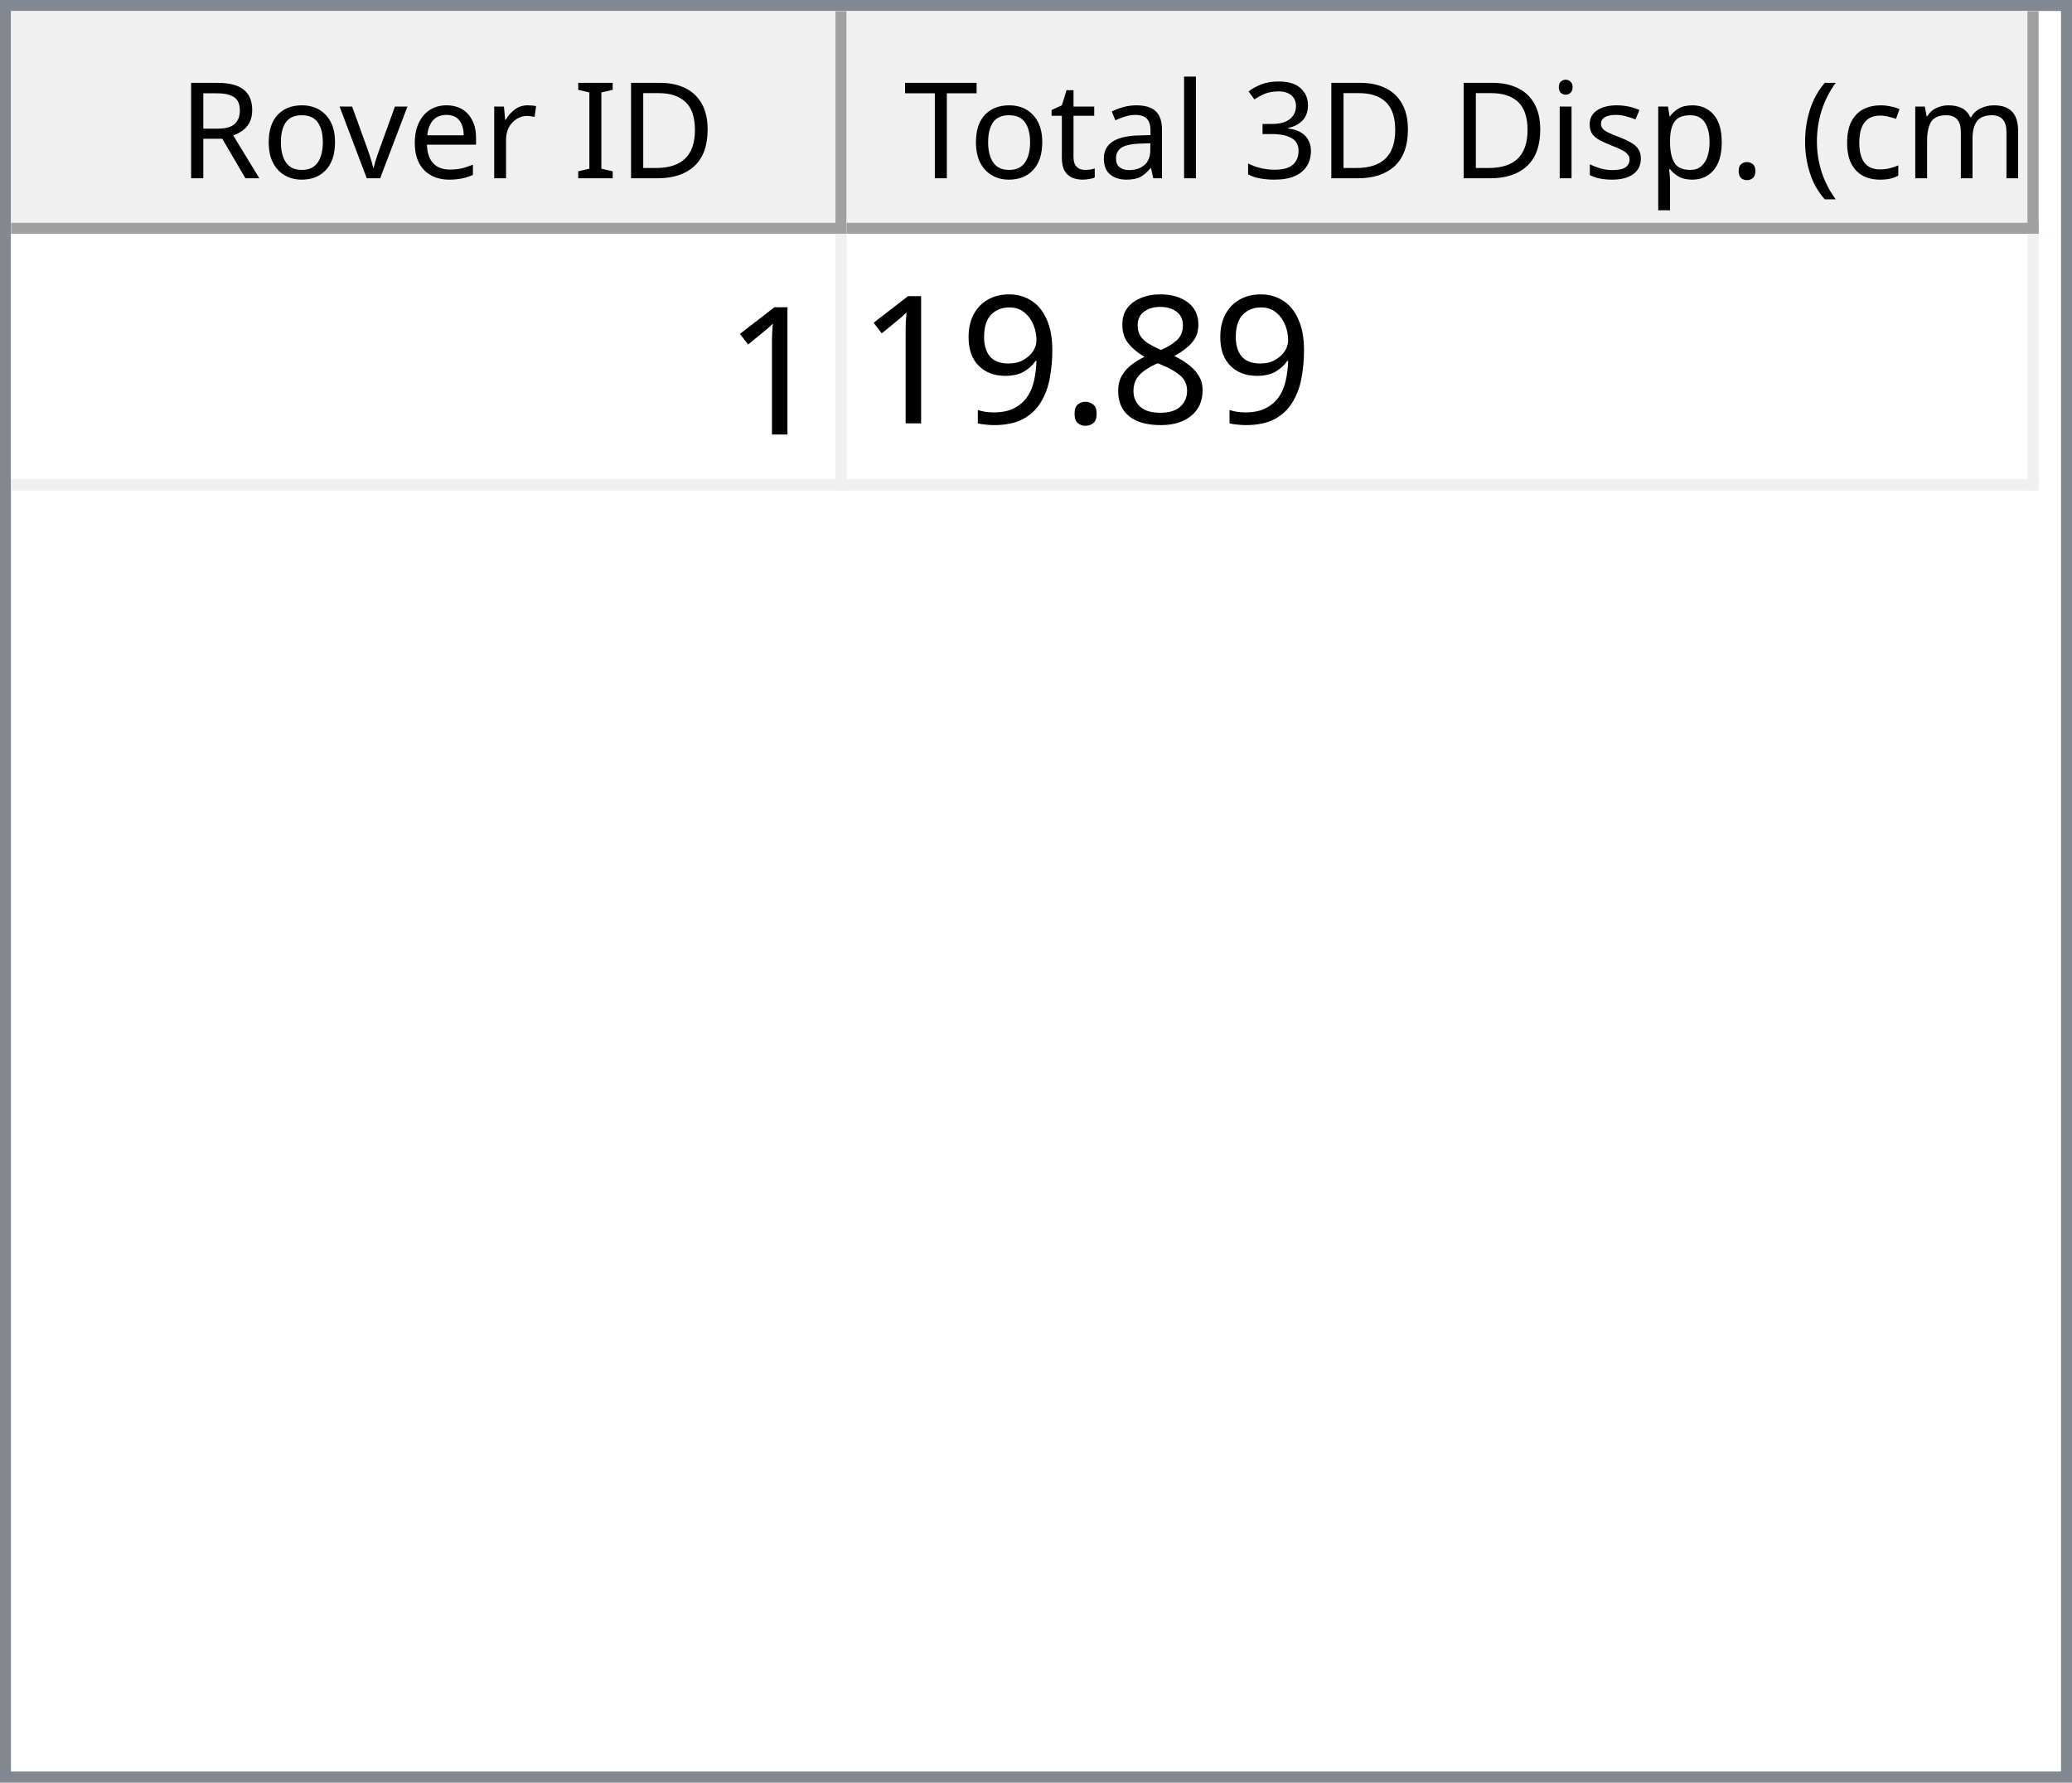
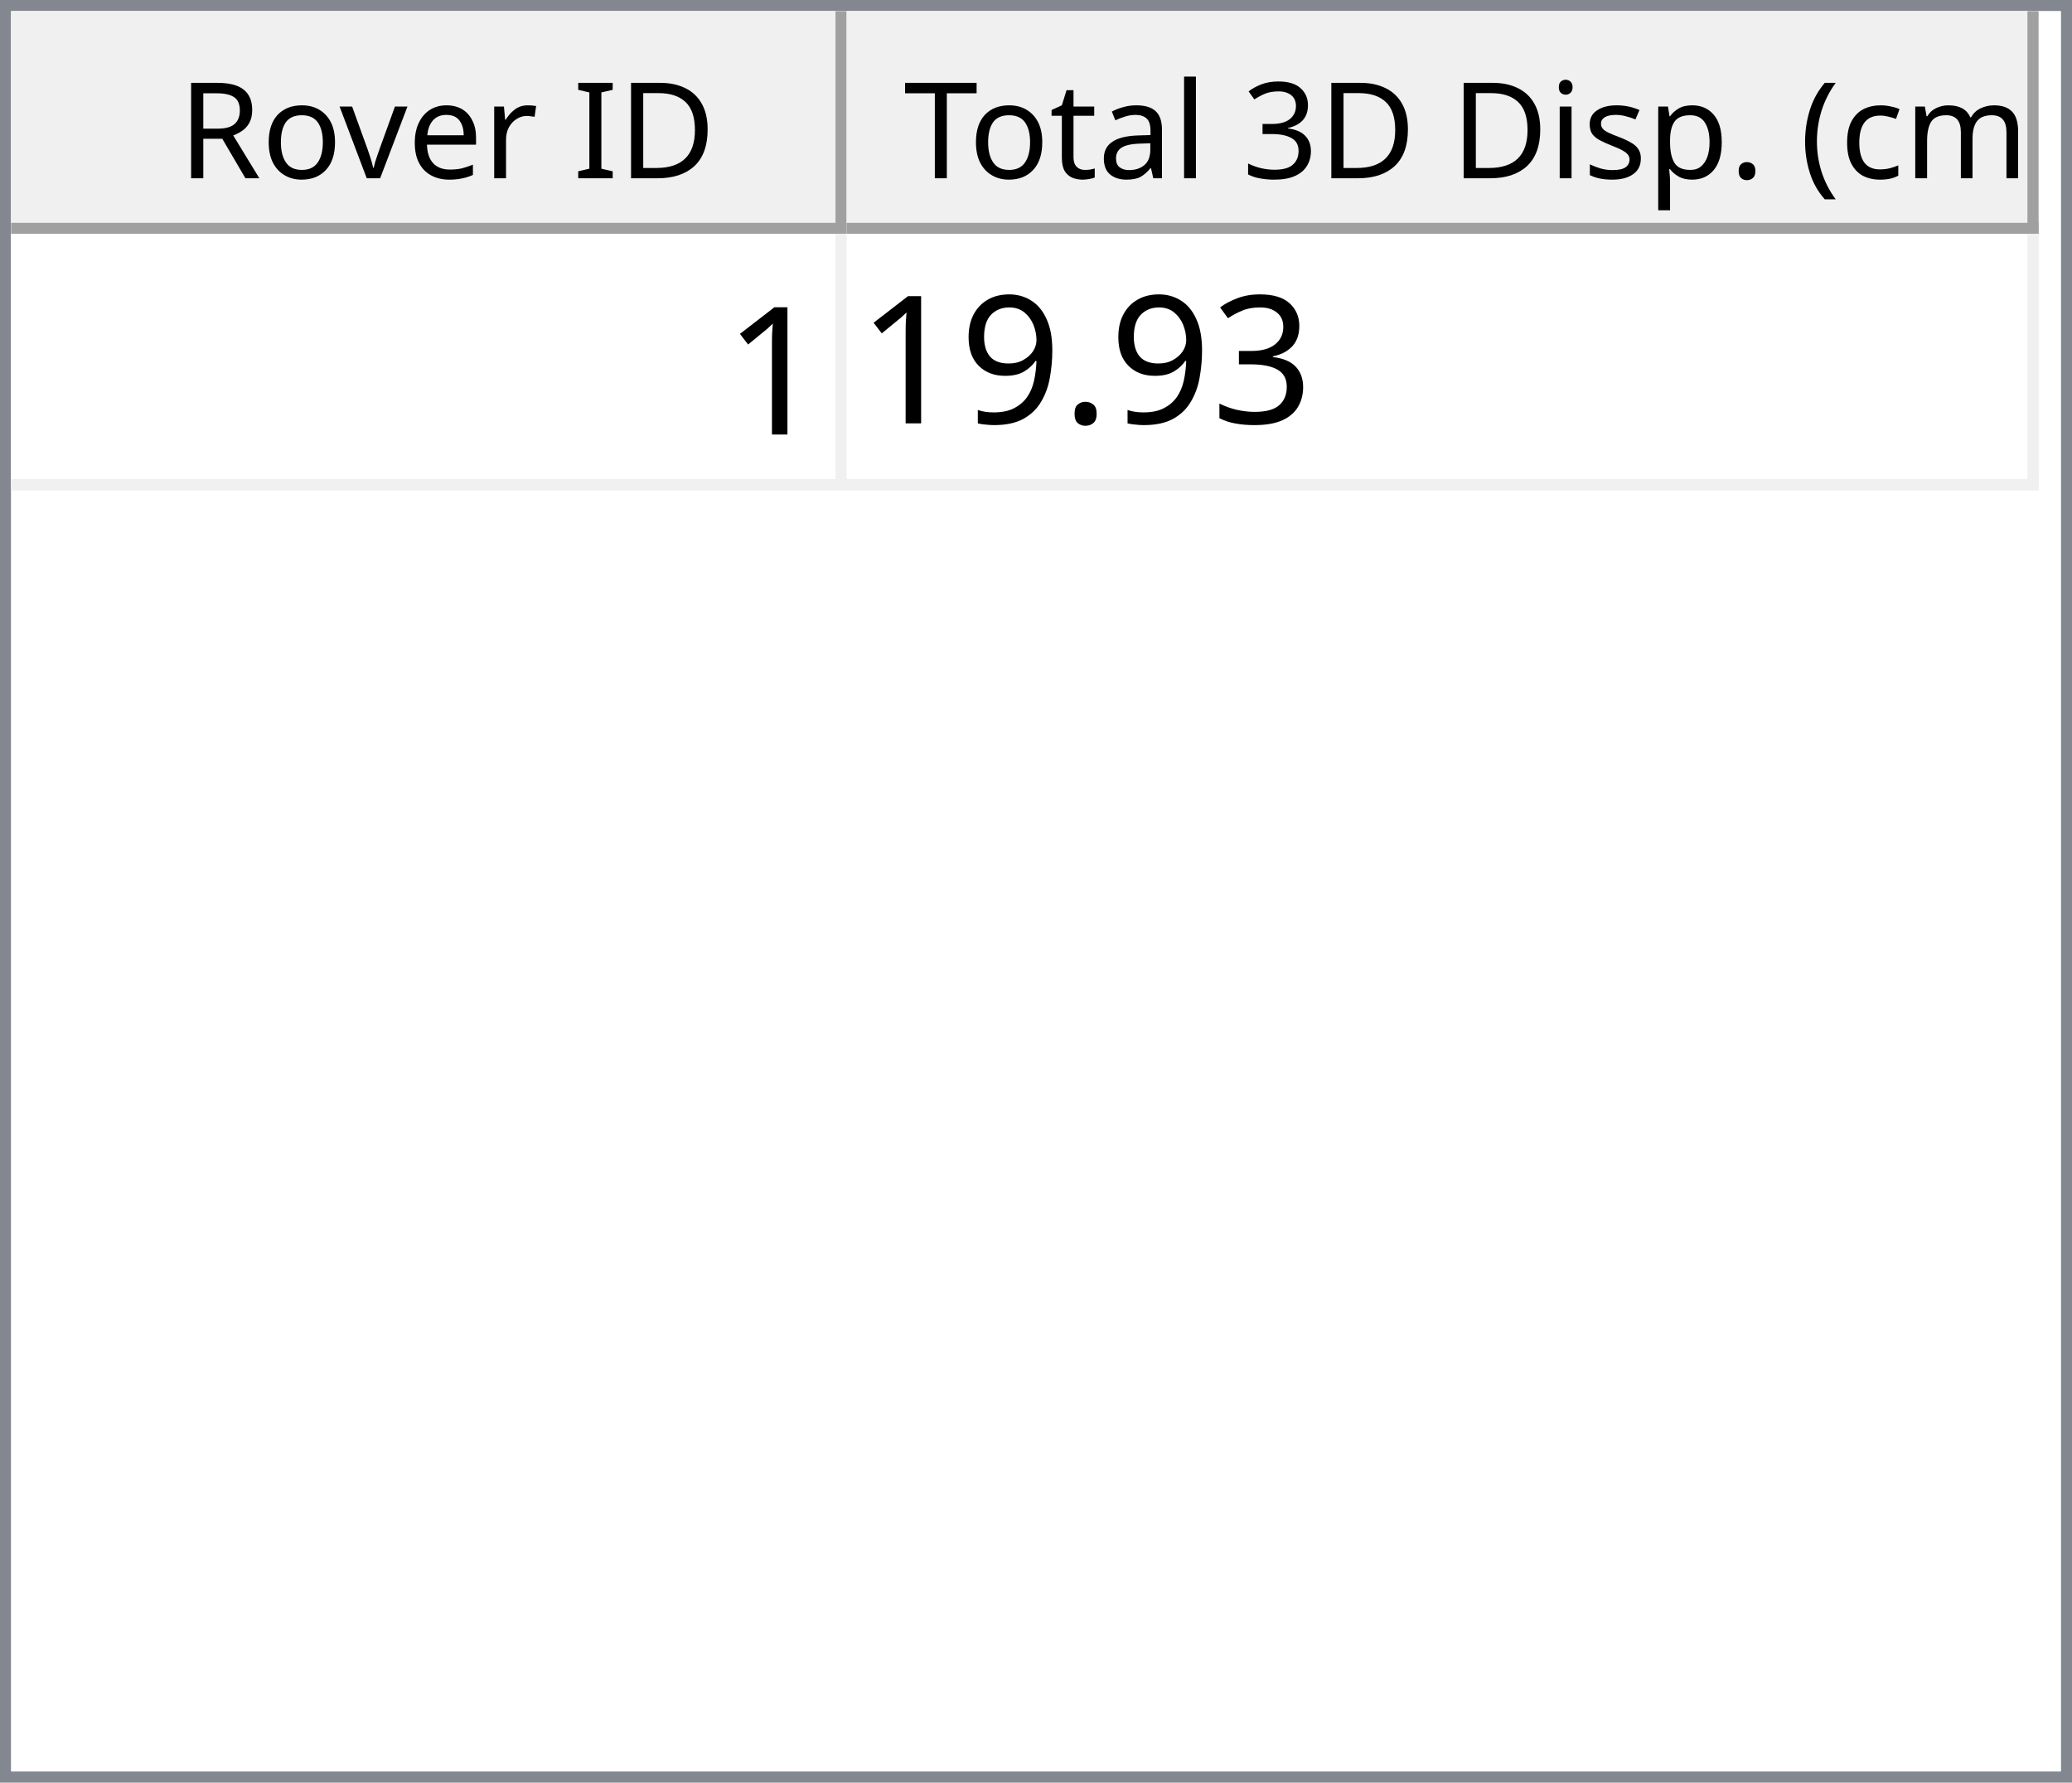
<svg xmlns="http://www.w3.org/2000/svg" style="fill-opacity:1; color-rendering:auto; color-interpolation:auto; text-rendering:auto; stroke:black; stroke-linecap:square; stroke-miterlimit:10; shape-rendering:auto; stroke-opacity:1; fill:black; stroke-dasharray:none; font-weight:normal; stroke-width:1; font-family:'Dialog'; font-style:normal; stroke-linejoin:miter; font-size:12px; stroke-dashoffset:0; image-rendering:auto;" width="186" height="160">
  <defs id="genericDefs" />
  <g>
    <defs id="defs1">
      <clipPath clipPathUnits="userSpaceOnUse" id="clipPath1">
        <path d="M0 0 L186 0 L186 160 L0 160 L0 0 Z" />
      </clipPath>
      <clipPath clipPathUnits="userSpaceOnUse" id="clipPath2">
        <path d="M0 0 L0 160 L186 160 L186 0 Z" />
      </clipPath>
      <clipPath clipPathUnits="userSpaceOnUse" id="clipPath3">
        <path d="M0 0 L0 20 L184 20 L184 0 Z" />
      </clipPath>
      <clipPath clipPathUnits="userSpaceOnUse" id="clipPath4">
        <path d="M0 0 L0 20 L75 20 L75 0 Z" />
      </clipPath>
      <clipPath clipPathUnits="userSpaceOnUse" id="clipPath5">
        <path d="M1 1 L1 19 L74 19 L74 1 Z" />
      </clipPath>
      <clipPath clipPathUnits="userSpaceOnUse" id="clipPath6">
        <path d="M0 0 L0 18 L73 18 L73 0 Z" />
      </clipPath>
      <clipPath clipPathUnits="userSpaceOnUse" id="clipPath7">
        <path d="M-0.5 -0.5 L-0.5 19.5 L74.5 19.5 L74.5 -0.5 Z" />
      </clipPath>
      <clipPath clipPathUnits="userSpaceOnUse" id="clipPath8">
        <path d="M0 0 L0 20 L107 20 L107 0 Z" />
      </clipPath>
      <clipPath clipPathUnits="userSpaceOnUse" id="clipPath9">
        <path d="M1 1 L1 19 L106 19 L106 1 Z" />
      </clipPath>
      <clipPath clipPathUnits="userSpaceOnUse" id="clipPath10">
        <path d="M0 0 L0 18 L105 18 L105 0 Z" />
      </clipPath>
      <clipPath clipPathUnits="userSpaceOnUse" id="clipPath11">
        <path d="M-0.5 -0.5 L-0.5 19.5 L106.5 19.5 L106.5 -0.5 Z" />
      </clipPath>
      <clipPath clipPathUnits="userSpaceOnUse" id="clipPath12">
        <path d="M0 0 L0 138 L184 138 L184 0 Z" />
      </clipPath>
      <clipPath clipPathUnits="userSpaceOnUse" id="clipPath13">
        <path d="M0 0 L0 23 L182 23 L182 0 Z" />
      </clipPath>
      <clipPath clipPathUnits="userSpaceOnUse" id="clipPath14">
        <path d="M-0.5 -0.5 L-0.5 22.5 L181.5 22.5 L181.5 -0.5 Z" />
      </clipPath>
      <clipPath clipPathUnits="userSpaceOnUse" id="clipPath15">
        <path d="M0 0 L0 22 L74 22 L74 0 Z" />
      </clipPath>
      <clipPath clipPathUnits="userSpaceOnUse" id="clipPath16">
        <path d="M0 0 L0 22 L106 22 L106 0 Z" />
      </clipPath>
      <font horiz-adv-x="64.551" id="font1">
        <font-face ascent="107.91" descent="25.098" units-per-em="100" style="font-style:normal; font-family:Segoe UI; font-weight:normal;" />
        <missing-glyph horiz-adv-x="64.551" d="M8.109 0 L8.109 68.266 L56.453 68.266 L56.453 0 L8.109 0 ZM15.328 7.234 L49.219 7.234 L49.219 61.031 L15.328 61.031 L15.328 7.234 Z" />
        <glyph unicode="D" horiz-adv-x="70.117" d="M9.188 0 L9.188 70.016 L28.516 70.016 Q65.531 70.016 65.531 35.891 Q65.531 19.672 55.25 9.836 Q44.969 0 27.734 0 L9.188 0 ZM17.391 62.594 L17.391 7.422 L27.828 7.422 Q41.609 7.422 49.273 14.797 Q56.938 22.172 56.938 35.688 Q56.938 62.594 28.328 62.594 L17.391 62.594 Z" />
        <glyph unicode="I" horiz-adv-x="26.611" d="M17.391 0 L9.188 0 L9.188 70.016 L17.391 70.016 L17.391 0 Z" />
        <glyph unicode=" " horiz-adv-x="27.393" d="" />
        <glyph unicode="r" horiz-adv-x="34.766" d="M34.188 41.891 Q32.078 43.5 28.125 43.5 Q23 43.5 19.555 38.672 Q16.109 33.844 16.109 25.484 L16.109 0 L8.109 0 L8.109 50 L16.109 50 L16.109 39.703 L16.312 39.703 Q18.016 44.969 21.531 47.922 Q25.047 50.875 29.391 50.875 Q32.516 50.875 34.188 50.203 L34.188 41.891 Z" />
        <glyph unicode="e" horiz-adv-x="52.295" d="M48.297 23 L12.984 23 Q13.188 14.656 17.484 10.109 Q21.781 5.562 29.297 5.562 Q37.75 5.562 44.828 11.141 L44.828 3.609 Q38.234 -1.172 27.391 -1.172 Q16.797 -1.172 10.742 5.641 Q4.688 12.453 4.688 24.812 Q4.688 36.469 11.305 43.82 Q17.922 51.172 27.734 51.172 Q37.547 51.172 42.922 44.828 Q48.297 38.484 48.297 27.203 L48.297 23 ZM40.094 29.781 Q40.047 36.719 36.75 40.578 Q33.453 44.438 27.594 44.438 Q21.922 44.438 17.969 40.383 Q14.016 36.328 13.094 29.781 L40.094 29.781 Z" />
        <glyph unicode="v" horiz-adv-x="47.9" d="M47.406 50 L27.484 0 L19.625 0 L0.688 50 L9.469 50 L22.172 13.672 Q23.578 9.672 23.922 6.688 L24.125 6.688 Q24.609 10.453 25.688 13.484 L38.969 50 L47.406 50 Z" />
        <glyph unicode="o" horiz-adv-x="58.594" d="M29 -1.172 Q17.922 -1.172 11.305 5.836 Q4.688 12.844 4.688 24.422 Q4.688 37.016 11.57 44.094 Q18.453 51.172 30.172 51.172 Q41.359 51.172 47.633 44.289 Q53.906 37.406 53.906 25.203 Q53.906 13.234 47.141 6.031 Q40.375 -1.172 29 -1.172 ZM29.594 44.438 Q21.875 44.438 17.383 39.188 Q12.891 33.938 12.891 24.703 Q12.891 15.828 17.43 10.695 Q21.969 5.562 29.594 5.562 Q37.359 5.562 41.531 10.594 Q45.703 15.625 45.703 24.906 Q45.703 34.281 41.531 39.359 Q37.359 44.438 29.594 44.438 Z" />
        <glyph unicode="R" horiz-adv-x="59.814" d="M59.375 0 L49.609 0 L37.891 19.625 Q36.281 22.359 34.766 24.289 Q33.25 26.219 31.664 27.438 Q30.078 28.656 28.25 29.219 Q26.422 29.781 24.125 29.781 L17.391 29.781 L17.391 0 L9.188 0 L9.188 70.016 L30.078 70.016 Q34.672 70.016 38.555 68.867 Q42.438 67.719 45.289 65.375 Q48.141 63.031 49.758 59.547 Q51.375 56.062 51.375 51.375 Q51.375 47.703 50.273 44.656 Q49.172 41.609 47.148 39.211 Q45.125 36.812 42.266 35.133 Q39.406 33.453 35.844 32.516 L35.844 32.328 Q37.594 31.547 38.891 30.547 Q40.188 29.547 41.359 28.18 Q42.531 26.812 43.68 25.078 Q44.828 23.344 46.234 21.047 L59.375 0 ZM17.391 62.594 L17.391 37.203 L28.516 37.203 Q31.594 37.203 34.203 38.133 Q36.812 39.062 38.719 40.797 Q40.625 42.531 41.703 45.047 Q42.781 47.562 42.781 50.688 Q42.781 56.297 39.141 59.445 Q35.5 62.594 28.609 62.594 L17.391 62.594 Z" />
        <glyph unicode=")" horiz-adv-x="30.176" d="M8.297 -15.922 L1.172 -15.922 Q16.406 2.344 16.406 26.812 Q16.406 51.469 1.078 70.016 L8.297 70.016 Q23.531 52.156 23.531 26.703 Q23.531 1.375 8.297 -15.922 Z" />
        <glyph unicode="m" horiz-adv-x="86.133" d="M79.109 0 L71.094 0 L71.094 28.719 Q71.094 37.016 68.531 40.727 Q65.969 44.438 59.906 44.438 Q54.781 44.438 51.195 39.75 Q47.609 35.062 47.609 28.516 L47.609 0 L39.594 0 L39.594 29.688 Q39.594 44.438 28.219 44.438 Q22.953 44.438 19.531 40.016 Q16.109 35.594 16.109 28.516 L16.109 0 L8.109 0 L8.109 50 L16.109 50 L16.109 42.094 L16.312 42.094 Q21.625 51.172 31.844 51.172 Q36.969 51.172 40.773 48.312 Q44.578 45.453 46 40.828 Q51.562 51.172 62.594 51.172 Q79.109 51.172 79.109 30.812 L79.109 0 Z" />
        <glyph unicode="c" horiz-adv-x="46.191" d="M42.188 2.297 Q36.422 -1.172 28.516 -1.172 Q17.828 -1.172 11.258 5.789 Q4.688 12.75 4.688 23.828 Q4.688 36.188 11.766 43.68 Q18.844 51.172 30.672 51.172 Q37.25 51.172 42.281 48.734 L42.281 40.531 Q36.719 44.438 30.375 44.438 Q22.703 44.438 17.797 38.945 Q12.891 33.453 12.891 24.516 Q12.891 15.719 17.508 10.641 Q22.125 5.562 29.891 5.562 Q36.422 5.562 42.188 9.906 L42.188 2.297 Z" />
        <glyph unicode="(" horiz-adv-x="30.176" d="M29.109 -15.922 L21.969 -15.922 Q6.844 1.375 6.844 26.703 Q6.844 52.156 21.969 70.016 L29.203 70.016 Q13.875 51.469 13.875 26.812 Q13.875 2.344 29.109 -15.922 Z" />
        <glyph unicode="." horiz-adv-x="21.68" d="M10.891 -1.078 Q8.641 -1.078 7.055 0.539 Q5.469 2.156 5.469 4.391 Q5.469 6.641 7.055 8.273 Q8.641 9.906 10.891 9.906 Q13.188 9.906 14.797 8.273 Q16.406 6.641 16.406 4.391 Q16.406 2.156 14.797 0.539 Q13.188 -1.078 10.891 -1.078 Z" />
        <glyph unicode="p" horiz-adv-x="58.789" d="M16.312 7.234 L16.109 7.234 L16.109 -23 L8.109 -23 L8.109 50 L16.109 50 L16.109 41.219 L16.312 41.219 Q22.219 51.172 33.594 51.172 Q43.266 51.172 48.688 44.461 Q54.109 37.75 54.109 26.469 Q54.109 13.922 48 6.375 Q41.891 -1.172 31.297 -1.172 Q21.578 -1.172 16.312 7.234 ZM16.109 27.391 L16.109 20.406 Q16.109 14.203 20.141 9.883 Q24.172 5.562 30.375 5.562 Q37.641 5.562 41.773 11.133 Q45.906 16.703 45.906 26.609 Q45.906 34.969 42.047 39.703 Q38.188 44.438 31.594 44.438 Q24.609 44.438 20.359 39.578 Q16.109 34.719 16.109 27.391 Z" />
        <glyph unicode="s" horiz-adv-x="42.432" d="M5.078 1.812 L5.078 10.406 Q11.625 5.562 19.484 5.562 Q30.031 5.562 30.031 12.594 Q30.031 14.594 29.125 15.992 Q28.219 17.391 26.68 18.461 Q25.141 19.531 23.07 20.383 Q21 21.234 18.609 22.172 Q15.281 23.484 12.766 24.828 Q10.25 26.172 8.57 27.859 Q6.891 29.547 6.031 31.695 Q5.172 33.844 5.172 36.719 Q5.172 40.234 6.789 42.945 Q8.406 45.656 11.086 47.484 Q13.766 49.312 17.211 50.242 Q20.656 51.172 24.312 51.172 Q30.812 51.172 35.938 48.922 L35.938 40.828 Q30.422 44.438 23.25 44.438 Q21 44.438 19.195 43.922 Q17.391 43.406 16.094 42.477 Q14.797 41.547 14.086 40.258 Q13.375 38.969 13.375 37.406 Q13.375 35.453 14.086 34.133 Q14.797 32.812 16.164 31.789 Q17.531 30.766 19.484 29.938 Q21.438 29.109 23.922 28.125 Q27.25 26.859 29.883 25.516 Q32.516 24.172 34.375 22.484 Q36.234 20.797 37.234 18.602 Q38.234 16.406 38.234 13.375 Q38.234 9.672 36.602 6.938 Q34.969 4.203 32.234 2.398 Q29.5 0.594 25.93 -0.289 Q22.359 -1.172 18.453 -1.172 Q10.75 -1.172 5.078 1.812 Z" />
        <glyph unicode="i" horiz-adv-x="24.219" d="M12.203 62.703 Q10.062 62.703 8.547 64.164 Q7.031 65.625 7.031 67.875 Q7.031 70.125 8.547 71.609 Q10.062 73.094 12.203 73.094 Q14.406 73.094 15.945 71.609 Q17.484 70.125 17.484 67.875 Q17.484 65.719 15.945 64.211 Q14.406 62.703 12.203 62.703 ZM16.109 0 L8.109 0 L8.109 50 L16.109 50 L16.109 0 Z" />
        <glyph unicode="3" horiz-adv-x="53.906" d="M46.531 19.828 Q46.531 15.094 44.75 11.211 Q42.969 7.328 39.719 4.57 Q36.469 1.812 31.93 0.297 Q27.391 -1.219 21.922 -1.219 Q11.922 -1.219 6 2.594 L6 11.188 Q13.094 5.609 22.219 5.609 Q25.875 5.609 28.828 6.539 Q31.781 7.469 33.906 9.227 Q36.031 10.984 37.18 13.477 Q38.328 15.969 38.328 19.094 Q38.328 32.812 18.797 32.812 L12.984 32.812 L12.984 39.594 L18.5 39.594 Q35.797 39.594 35.797 52.484 Q35.797 64.406 22.609 64.406 Q15.188 64.406 8.688 59.422 L8.688 67.188 Q15.375 71.188 24.609 71.188 Q29 71.188 32.57 69.969 Q36.141 68.75 38.68 66.555 Q41.219 64.359 42.609 61.281 Q44 58.203 44 54.5 Q44 40.672 30.031 36.719 L30.031 36.531 Q33.594 36.141 36.625 34.797 Q39.656 33.453 41.852 31.305 Q44.047 29.156 45.289 26.25 Q46.531 23.344 46.531 19.828 Z" />
        <glyph unicode="l" horiz-adv-x="24.219" d="M16.109 0 L8.109 0 L8.109 74.031 L16.109 74.031 L16.109 0 Z" />
        <glyph unicode="a" horiz-adv-x="50.879" d="M43.891 0 L35.891 0 L35.891 7.812 L35.688 7.812 Q30.469 -1.172 20.312 -1.172 Q12.844 -1.172 8.617 2.781 Q4.391 6.734 4.391 13.281 Q4.391 27.297 20.906 29.594 L35.891 31.688 Q35.891 44.438 25.594 44.438 Q16.547 44.438 9.281 38.281 L9.281 46.484 Q16.656 51.172 26.266 51.172 Q43.891 51.172 43.891 32.516 L43.891 0 ZM35.891 25.297 L23.828 23.641 Q18.266 22.859 15.43 20.875 Q12.594 18.891 12.594 13.875 Q12.594 10.203 15.211 7.883 Q17.828 5.562 22.172 5.562 Q28.125 5.562 32.008 9.742 Q35.891 13.922 35.891 20.312 L35.891 25.297 Z" />
        <glyph unicode="t" horiz-adv-x="33.887" d="M31.297 0.484 Q28.469 -1.078 23.828 -1.078 Q10.688 -1.078 10.688 13.578 L10.688 43.172 L2.094 43.172 L2.094 50 L10.688 50 L10.688 62.203 L18.703 64.797 L18.703 50 L31.297 50 L31.297 43.172 L18.703 43.172 L18.703 14.984 Q18.703 9.969 20.414 7.82 Q22.125 5.672 26.078 5.672 Q29.109 5.672 31.297 7.328 L31.297 0.484 Z" />
        <glyph unicode="T" horiz-adv-x="52.393" d="M50.594 62.594 L30.375 62.594 L30.375 0 L22.172 0 L22.172 62.594 L2 62.594 L2 70.016 L50.594 70.016 L50.594 62.594 Z" />
      </font>
      <font horiz-adv-x="75.0" id="font2">
        <font-face ascent="100.537" descent="21.973" units-per-em="100" style="font-style:normal; font-family:sans-serif; font-weight:normal;" />
        <missing-glyph horiz-adv-x="75.0" d="M12.5 0 L12.5 62.5 L62.5 62.5 L62.5 0 L12.5 0 ZM14.062 1.562 L60.938 1.562 L60.938 60.938 L14.062 60.938 L14.062 1.562 Z" />
        <glyph unicode="1" horiz-adv-x="55.615" d="M37.25 0 L28.469 0 L28.469 56 Q25.297 52.984 20.141 49.953 Q14.984 46.922 10.891 45.406 L10.891 53.906 Q18.266 57.375 23.781 62.305 Q29.297 67.234 31.594 71.875 L37.25 71.875 L37.25 0 Z" />
-         <glyph unicode="8" horiz-adv-x="55.615" d="M17.672 38.812 Q12.203 40.828 9.57 44.539 Q6.938 48.25 6.938 53.422 Q6.938 61.234 12.555 66.555 Q18.172 71.875 27.484 71.875 Q36.859 71.875 42.578 66.43 Q48.297 60.984 48.297 53.172 Q48.297 48.188 45.68 44.508 Q43.062 40.828 37.75 38.812 Q44.344 36.672 47.781 31.883 Q51.219 27.094 51.219 20.453 Q51.219 11.281 44.727 5.031 Q38.234 -1.219 27.641 -1.219 Q17.047 -1.219 10.547 5.055 Q4.047 11.328 4.047 20.703 Q4.047 27.688 7.594 32.398 Q11.141 37.109 17.672 38.812 ZM15.922 53.719 Q15.922 48.641 19.195 45.414 Q22.469 42.188 27.688 42.188 Q32.766 42.188 36.016 45.383 Q39.266 48.578 39.266 53.219 Q39.266 58.062 35.914 61.359 Q32.562 64.656 27.594 64.656 Q22.562 64.656 19.242 61.43 Q15.922 58.203 15.922 53.719 ZM13.094 20.656 Q13.094 16.891 14.875 13.375 Q16.656 9.859 20.172 7.93 Q23.688 6 27.734 6 Q34.031 6 38.133 10.055 Q42.234 14.109 42.234 20.359 Q42.234 26.703 38.016 30.859 Q33.797 35.016 27.438 35.016 Q21.234 35.016 17.164 30.914 Q13.094 26.812 13.094 20.656 Z" />
+         <glyph unicode="3" horiz-adv-x="55.615" d="M4.203 18.891 L12.984 20.062 Q14.5 12.594 18.141 9.297 Q21.781 6 27 6 Q33.203 6 37.477 10.297 Q41.75 14.594 41.75 20.953 Q41.75 27 37.797 30.93 Q33.844 34.859 27.734 34.859 Q25.25 34.859 21.531 33.891 L22.516 41.609 Q23.391 41.5 23.922 41.5 Q29.547 41.5 34.039 44.43 Q38.531 47.359 38.531 53.469 Q38.531 58.297 35.258 61.477 Q31.984 64.656 26.812 64.656 Q21.688 64.656 18.266 61.43 Q14.844 58.203 13.875 51.766 L5.078 53.328 Q6.688 62.156 12.398 67.016 Q18.109 71.875 26.609 71.875 Q32.469 71.875 37.398 69.359 Q42.328 66.844 44.945 62.5 Q47.562 58.156 47.562 53.266 Q47.562 48.641 45.07 44.828 Q42.578 41.016 37.703 38.766 Q44.047 37.312 47.562 32.695 Q51.078 28.078 51.078 21.141 Q51.078 11.766 44.242 5.25 Q37.406 -1.266 26.953 -1.266 Q17.531 -1.266 11.305 4.352 Q5.078 9.969 4.203 18.891 Z" />
        <glyph unicode="." horiz-adv-x="27.783" d="M9.078 0 L9.078 10.016 L19.094 10.016 L19.094 0 L9.078 0 Z" />
        <glyph unicode="9" horiz-adv-x="55.615" d="M5.469 16.547 L13.922 17.328 Q14.984 11.375 18.016 8.688 Q21.047 6 25.781 6 Q29.828 6 32.883 7.859 Q35.938 9.719 37.891 12.82 Q39.844 15.922 41.164 21.195 Q42.484 26.469 42.484 31.938 Q42.484 32.516 42.438 33.688 Q39.797 29.5 35.234 26.883 Q30.672 24.266 25.344 24.266 Q16.453 24.266 10.305 30.711 Q4.156 37.156 4.156 47.703 Q4.156 58.594 10.578 65.234 Q17 71.875 26.656 71.875 Q33.641 71.875 39.43 68.117 Q45.219 64.359 48.219 57.398 Q51.219 50.438 51.219 37.25 Q51.219 23.531 48.242 15.406 Q45.266 7.281 39.383 3.031 Q33.5 -1.219 25.594 -1.219 Q17.188 -1.219 11.867 3.445 Q6.547 8.109 5.469 16.547 ZM41.453 48.141 Q41.453 55.719 37.43 60.156 Q33.406 64.594 27.734 64.594 Q21.875 64.594 17.531 59.812 Q13.188 55.031 13.188 47.406 Q13.188 40.578 17.312 36.305 Q21.438 32.031 27.484 32.031 Q33.594 32.031 37.523 36.305 Q41.453 40.578 41.453 48.141 Z" />
      </font>
    </defs>
    <g style="fill:white; stroke:white;">
      <rect x="0" y="0" width="186" style="clip-path:url(#clipPath1); stroke:none;" height="160" />
    </g>
    <g style="fill:white; text-rendering:optimizeSpeed; color-rendering:optimizeSpeed; image-rendering:optimizeSpeed; shape-rendering:crispEdges; stroke:white; color-interpolation:sRGB;">
      <rect x="0" width="186" height="160" y="0" style="stroke:none;" />
      <path style="stroke:none;" d="M0 160 L186 160 L186 0 L0 0 Z" />
    </g>
    <g style="fill:rgb(240,240,240); font-family:'Segoe UI'; stroke:rgb(240,240,240);">
      <rect x="0" y="0" width="186" style="clip-path:url(#clipPath2); stroke:none;" height="160" />
    </g>
    <g style="fill:rgb(130,135,144); font-family:'Segoe UI'; stroke:rgb(130,135,144);">
      <path d="M0 0 L186 0 L186 160 L0 160 L0 0 ZM1 1 L185 1 L185 159 L1 159 L1 1 Z" style="fill-rule:evenodd; clip-path:url(#clipPath2); stroke:none;" />
    </g>
    <g style="fill:white; font-family:'Segoe UI'; stroke:white;" transform="translate(1,1)">
      <rect x="0" y="0" width="184" style="clip-path:url(#clipPath3); stroke:none;" height="20" />
    </g>
    <g style="fill:rgb(240,240,240); font-family:'Segoe UI'; stroke:rgb(240,240,240);" transform="translate(1,1)">
      <rect x="0" y="0" width="75" style="clip-path:url(#clipPath4); stroke:none;" height="20" />
    </g>
    <g style="font-family:'Segoe UI';" transform="translate(2,2)">
      <text x="14" xml:space="preserve" y="14" style="clip-path:url(#clipPath6); stroke:none;">Rover ID</text>
    </g>
    <g style="fill:rgb(160,160,160); font-family:'Segoe UI'; stroke:rgb(160,160,160); stroke-linejoin:bevel;" transform="translate(1.5,1.5)">
      <line x1="74" x2="74" y1="0" style="fill:none; clip-path:url(#clipPath7);" y2="19" />
    </g>
    <g style="fill:rgb(160,160,160); font-family:'Segoe UI'; stroke:rgb(160,160,160); stroke-linejoin:bevel;" transform="matrix(1,0,0,1,1,1) translate(0.5,0.5)">
      <line x1="0" x2="74" y1="19" style="fill:none; clip-path:url(#clipPath7);" y2="19" />
    </g>
    <g style="fill:rgb(240,240,240); font-family:'Segoe UI'; stroke:rgb(240,240,240);" transform="translate(76,1)">
      <rect x="0" y="0" width="107" style="clip-path:url(#clipPath8); stroke:none;" height="20" />
    </g>
    <g style="font-family:'Segoe UI';" transform="translate(77,2)">
      <text x="1" xml:space="preserve" y="14" style="clip-path:url(#clipPath10); stroke:none;"> Total 3D Disp. (cm)</text>
    </g>
    <g style="fill:rgb(160,160,160); font-family:'Segoe UI'; stroke:rgb(160,160,160); stroke-linejoin:bevel;" transform="translate(76.5,1.5)">
      <line x1="106" x2="106" y1="0" style="fill:none; clip-path:url(#clipPath11);" y2="19" />
    </g>
    <g style="fill:rgb(160,160,160); font-family:'Segoe UI'; stroke:rgb(160,160,160); stroke-linejoin:bevel;" transform="matrix(1,0,0,1,76,1) translate(0.5,0.5)">
      <line x1="0" x2="106" y1="19" style="fill:none; clip-path:url(#clipPath11);" y2="19" />
    </g>
    <g style="fill:white; font-family:'Segoe UI'; stroke:white;" transform="translate(1,21)">
      <rect x="0" y="0" width="184" style="clip-path:url(#clipPath12); stroke:none;" height="138" />
    </g>
    <g style="fill:rgb(240,240,240); font-size:16px; font-family:sans-serif; stroke:rgb(240,240,240);" transform="translate(1,21)">
      <rect x="0" y="0" width="182" style="clip-path:url(#clipPath13); stroke:none;" height="23" />
      <line transform="translate(0.5,0.5)" x1="0" x2="181" y1="22" style="clip-path:url(#clipPath14); fill:none; stroke-linejoin:bevel;" y2="22" />
    </g>
    <g transform="matrix(1,0,0,1,1,21) translate(0.5,0.5)" style="fill:rgb(240,240,240); font-size:16px; font-family:sans-serif; stroke:rgb(240,240,240); stroke-linejoin:bevel;">
      <line x1="74" x2="74" y1="0" style="fill:none; clip-path:url(#clipPath14);" y2="22" />
    </g>
    <g transform="matrix(1,0,0,1,1,21) translate(0.5,0.5)" style="fill:rgb(240,240,240); font-size:16px; font-family:sans-serif; stroke:rgb(240,240,240); stroke-linejoin:bevel;">
      <line x1="181" x2="181" y1="0" style="fill:none; clip-path:url(#clipPath14);" y2="22" />
    </g>
    <g style="fill:white; font-size:16px; font-family:sans-serif; stroke:white;" transform="matrix(1,0,0,1,1,21)">
      <rect x="0" y="0" width="74" style="clip-path:url(#clipPath15); stroke:none;" height="22" />
      <text x="64" y="18" style="fill:black; clip-path:url(#clipPath15); stroke:none;" xml:space="preserve">1</text>
    </g>
    <g style="fill:white; font-size:16px; font-family:sans-serif; stroke:white;" transform="matrix(1,0,0,1,1,21) translate(75,0)">
      <rect x="0" y="0" width="106" style="clip-path:url(#clipPath16); stroke:none;" height="22" />
-       <text x="1" y="17" style="fill:black; clip-path:url(#clipPath16); stroke:none;" xml:space="preserve">19.89</text>
+       <text x="1" y="17" style="fill:black; clip-path:url(#clipPath16); stroke:none;" xml:space="preserve">19.93</text>
    </g>
  </g>
</svg>
